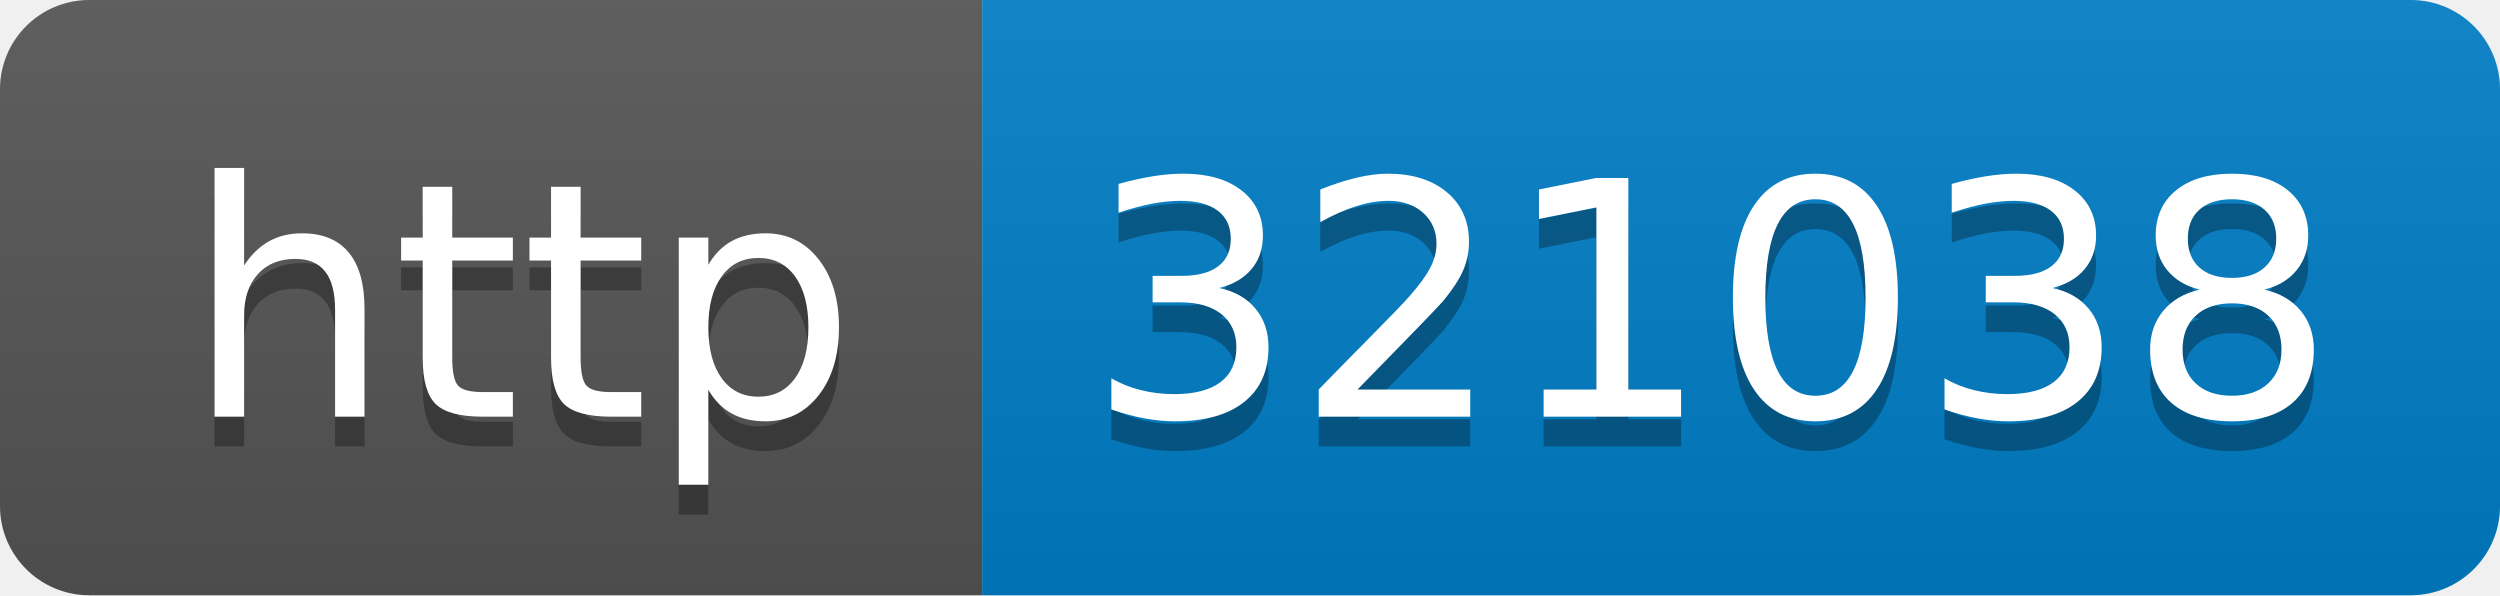
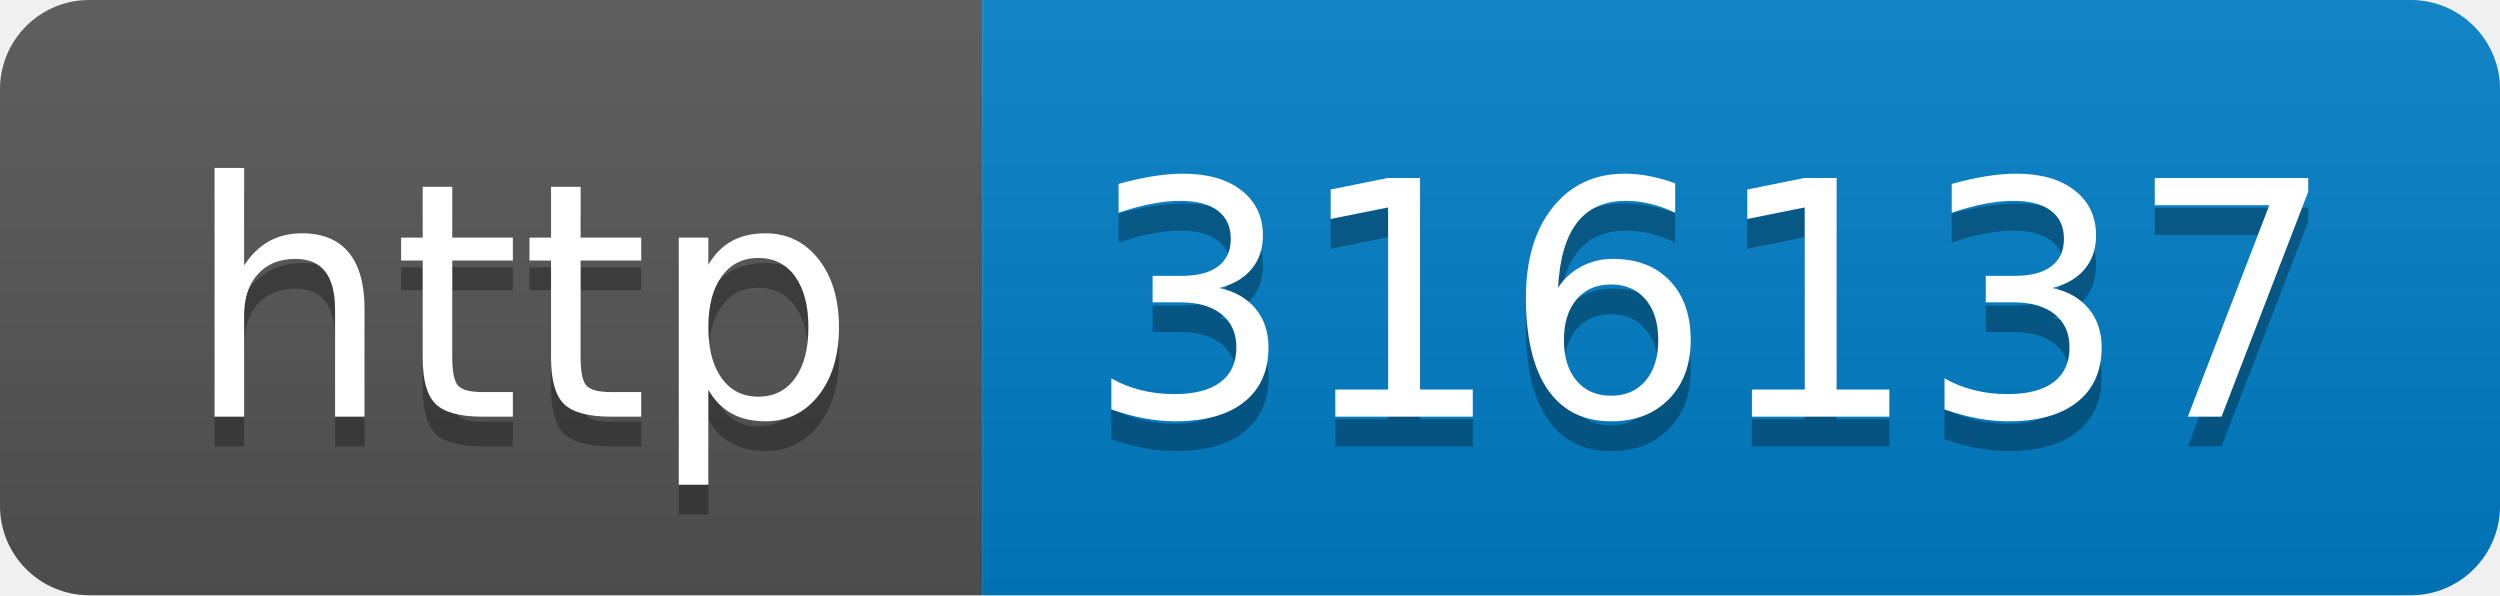
- <svg xmlns="http://www.w3.org/2000/svg" width="84" height="20" role="img" aria-label="http: 321038">
+ <svg xmlns="http://www.w3.org/2000/svg" width="84" height="20" role="img" aria-label="http: 316137">
  <linearGradient id="s" x2="0" y2="100%">
    <stop offset="0" stop-color="#bbb" stop-opacity=".1" />
    <stop offset="1" stop-opacity=".1" />
  </linearGradient>
  <clipPath id="r">
    <rect width="84" height="20" rx="3" fill="#fff" />
  </clipPath>
  <g clip-path="url(#r)">
    <rect width="33" height="20" fill="#555" />
    <rect x="33" width="51" height="20" fill="#007ec6" />
    <rect width="84" height="20" fill="url(#s)" />
  </g>
  <g fill="#fff" text-anchor="middle" font-family="Verdana,Geneva,DejaVu Sans,sans-serif" text-rendering="geometricPrecision" font-size="110">
    <text aria-hidden="true" x="175" y="150" fill="#010101" fill-opacity=".3" transform="scale(.1)" textLength="230">http</text>
    <text x="175" y="140" transform="scale(.1)" fill="#fff" textLength="230">http</text>
-     <text aria-hidden="true" x="575" y="150" fill="#010101" fill-opacity=".3" transform="scale(.1)" textLength="410">321038</text>
-     <text x="575" y="140" transform="scale(.1)" fill="#fff" textLength="410">321038</text>
+     <text aria-hidden="true" x="575" y="150" fill="#010101" fill-opacity=".3" transform="scale(.1)" textLength="410">316137</text>
+     <text x="575" y="140" transform="scale(.1)" fill="#fff" textLength="410">316137</text>
  </g>
</svg>
